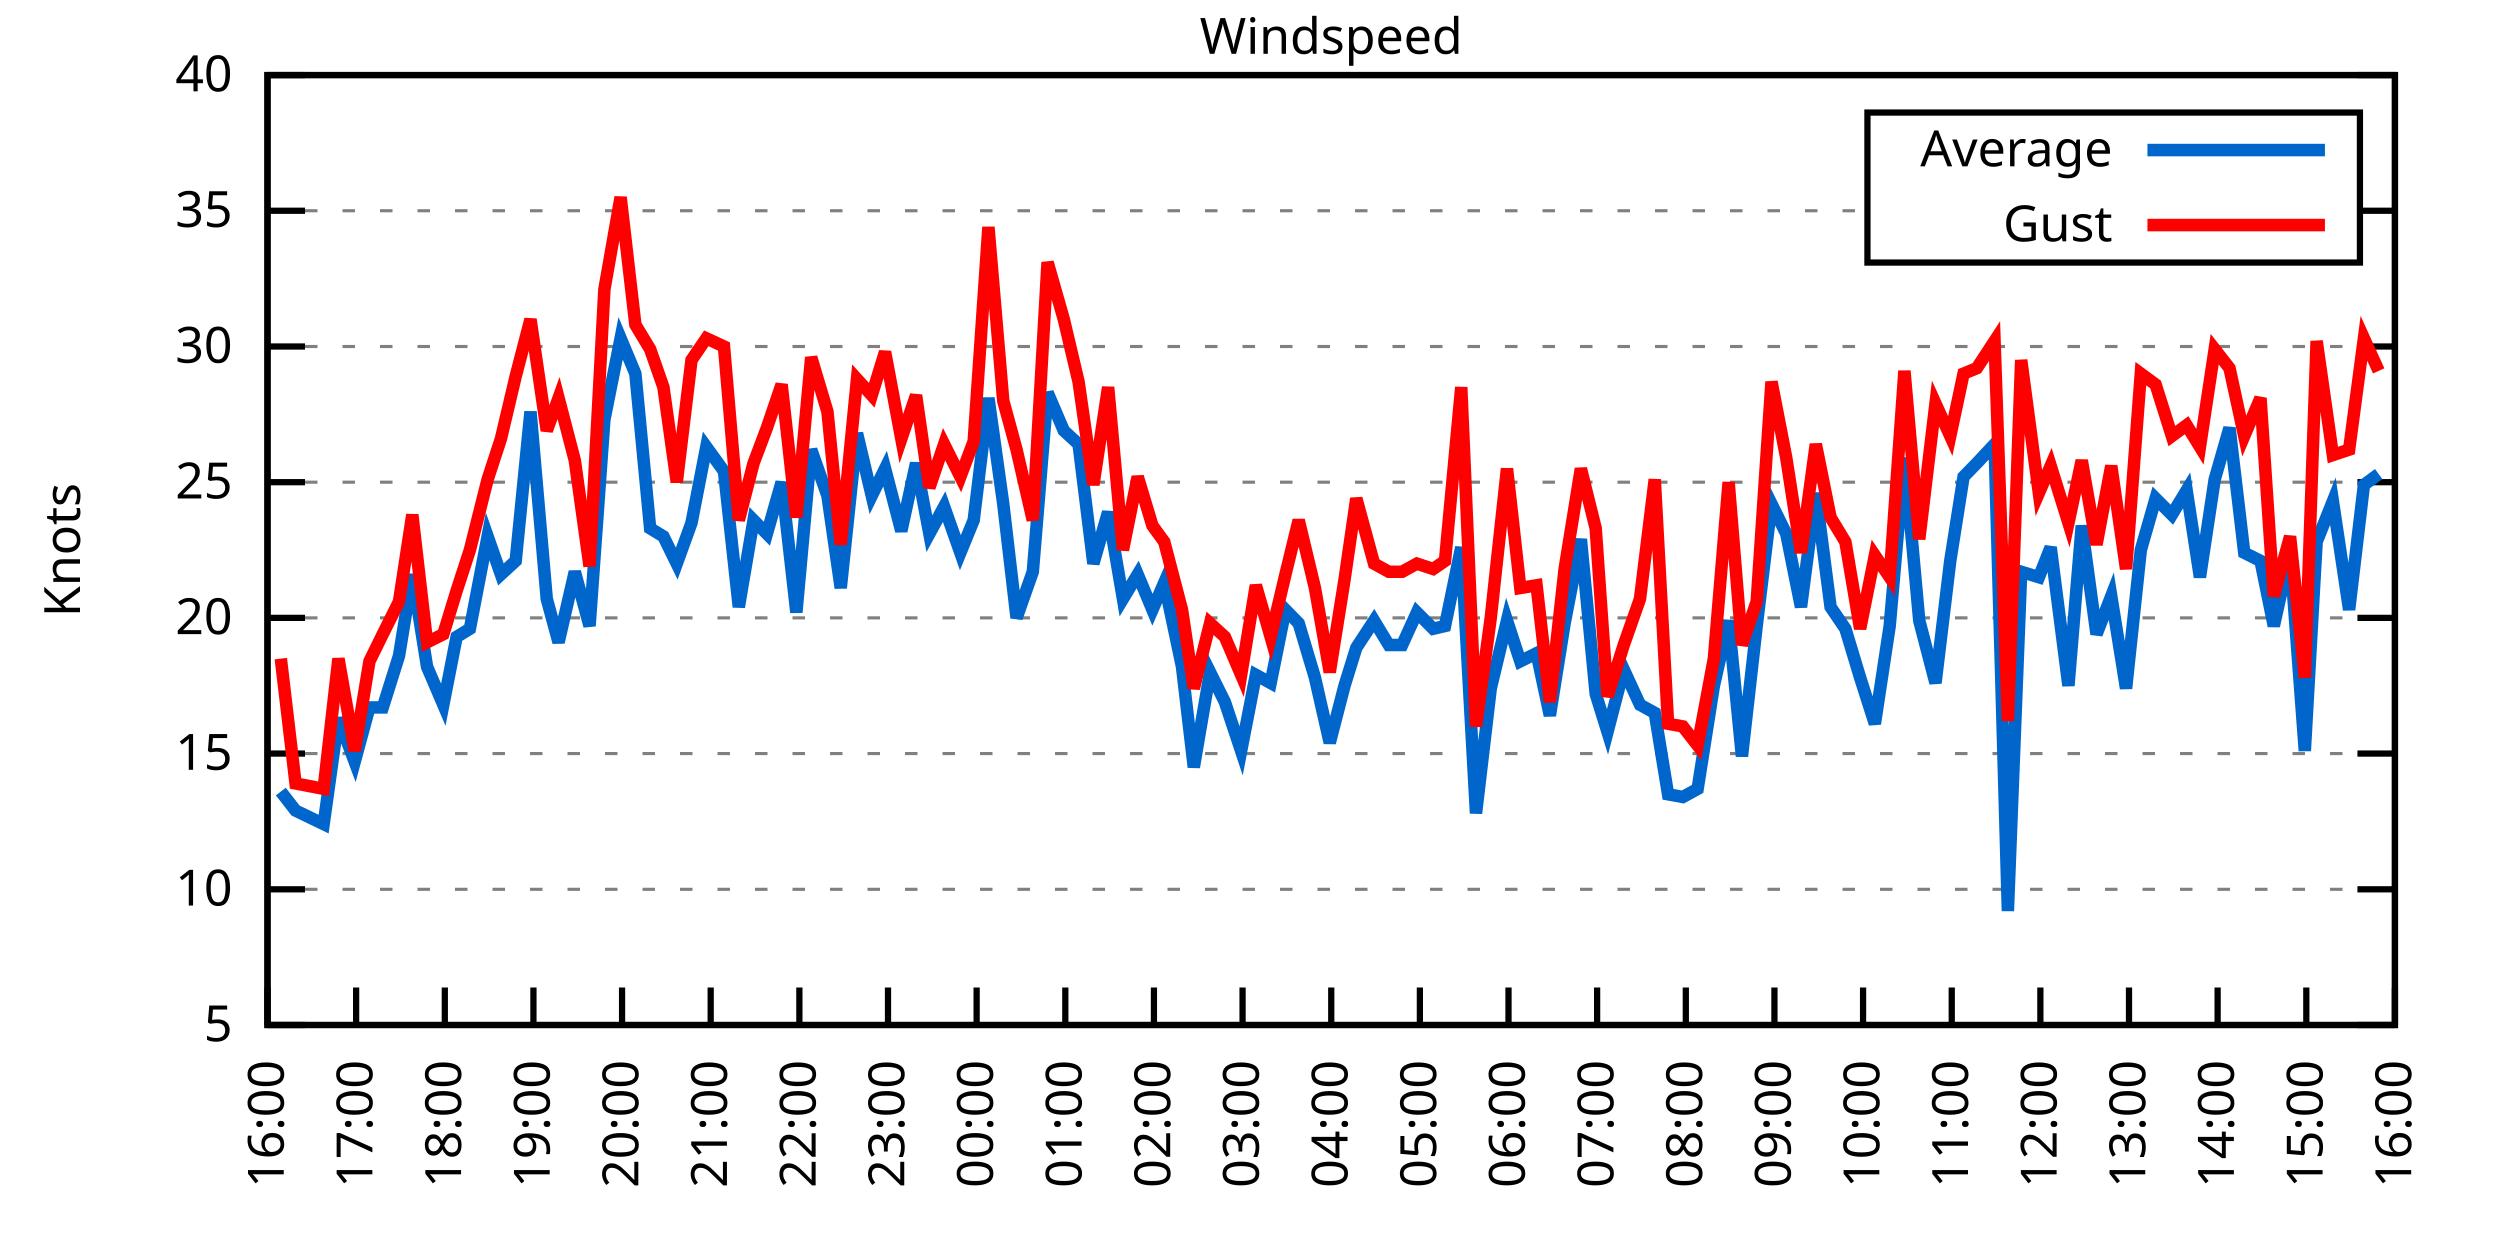
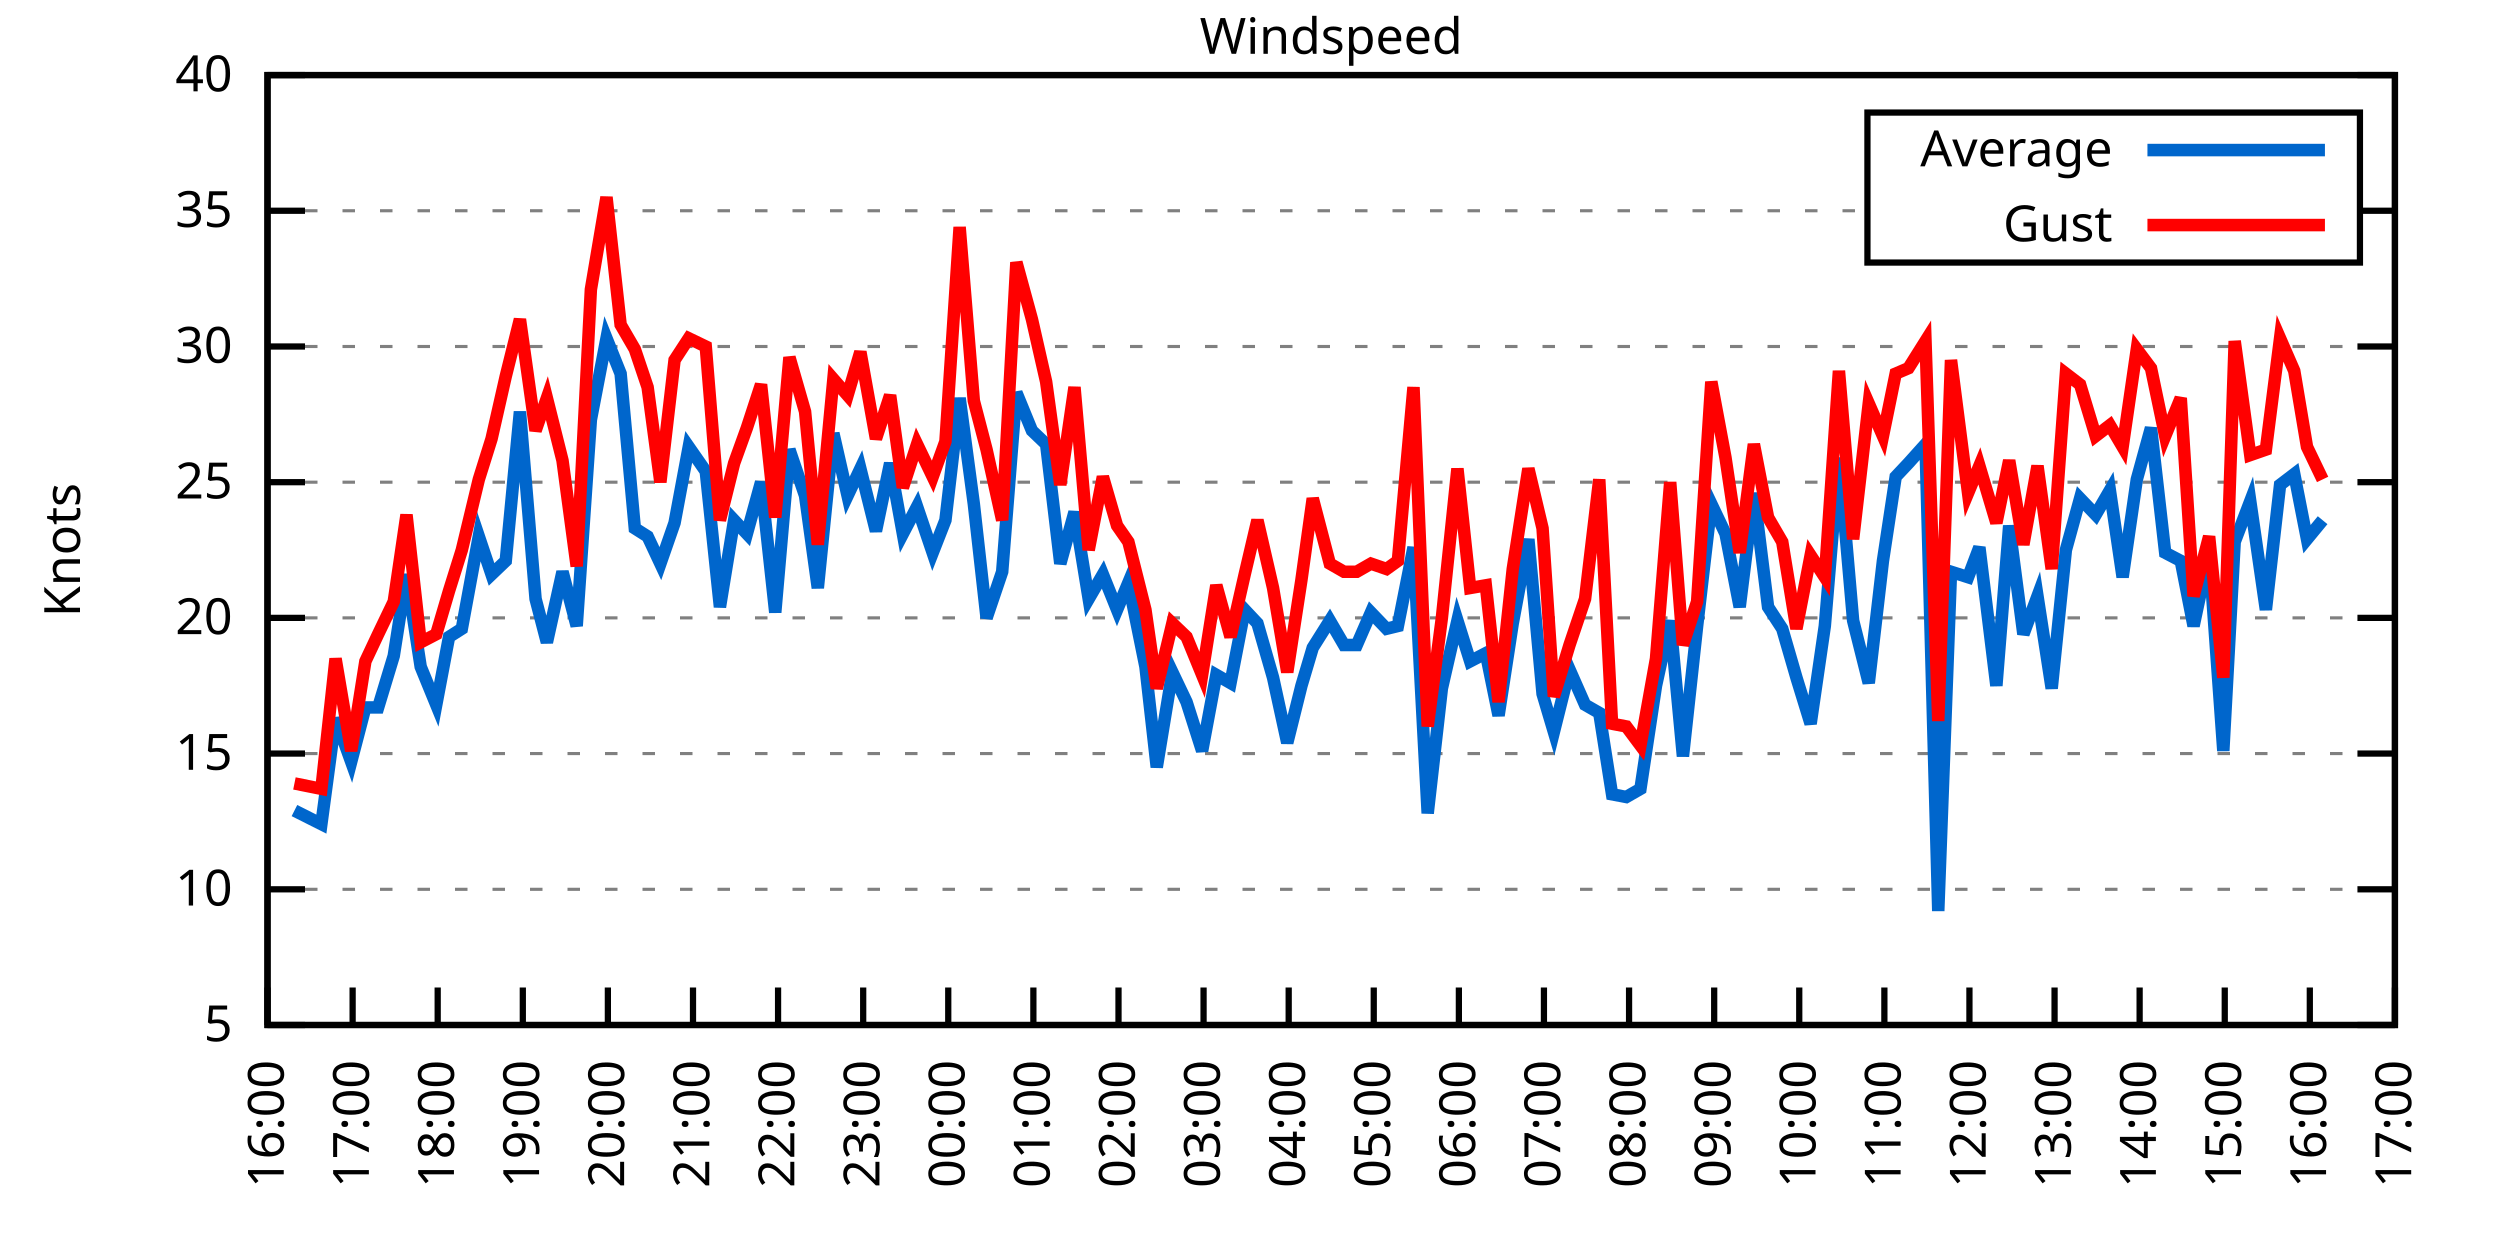
<svg xmlns="http://www.w3.org/2000/svg" xmlns:xlink="http://www.w3.org/1999/xlink" width="400" height="200" viewBox="0 0 400 200">
  <g id="gnuplot_canvas">
    <rect x="0" y="0" width="400" height="200" fill="none" />
    <defs>
      <circle id="gpDot" r="0.5" stroke-width="0.5" stroke="currentColor" />
      <path id="gpPt0" stroke-width="0.333" stroke="currentColor" d="M-1,0 h2 M0,-1 v2" />
      <path id="gpPt1" stroke-width="0.333" stroke="currentColor" d="M-1,-1 L1,1 M1,-1 L-1,1" />
      <path id="gpPt2" stroke-width="0.333" stroke="currentColor" d="M-1,0 L1,0 M0,-1 L0,1 M-1,-1 L1,1 M-1,1 L1,-1" />
      <rect id="gpPt3" stroke-width="0.333" stroke="currentColor" x="-1" y="-1" width="2" height="2" />
      <rect id="gpPt4" stroke-width="0.333" stroke="currentColor" fill="currentColor" x="-1" y="-1" width="2" height="2" />
      <circle id="gpPt5" stroke-width="0.333" stroke="currentColor" cx="0" cy="0" r="1" />
      <use xlink:href="#gpPt5" id="gpPt6" fill="currentColor" stroke="none" />
      <path id="gpPt7" stroke-width="0.333" stroke="currentColor" d="M0,-1.33 L-1.33,0.67 L1.33,0.67 z" />
      <use xlink:href="#gpPt7" id="gpPt8" fill="currentColor" stroke="none" />
      <use xlink:href="#gpPt7" id="gpPt9" stroke="currentColor" transform="rotate(180)" />
      <use xlink:href="#gpPt9" id="gpPt10" fill="currentColor" stroke="none" />
      <use xlink:href="#gpPt3" id="gpPt11" stroke="currentColor" transform="rotate(45)" />
      <use xlink:href="#gpPt11" id="gpPt12" fill="currentColor" stroke="none" />
      <path id="gpPt13" stroke-width="0.333" stroke="currentColor" d="M0,1.330 L1.265,0.411 L0.782,-1.067 L-0.782,-1.076 L-1.265,0.411 z" />
      <use xlink:href="#gpPt13" id="gpPt14" fill="currentColor" stroke="none" />
      <filter id="textbox" filterUnits="objectBoundingBox" x="0" y="0" height="1" width="1">
        <feFlood flood-color="white" flood-opacity="1" result="bgnd" />
        <feComposite in="SourceGraphic" in2="bgnd" operator="atop" />
      </filter>
      <filter id="greybox" filterUnits="objectBoundingBox" x="0" y="0" height="1" width="1">
        <feFlood flood-color="lightgrey" flood-opacity="1" result="grey" />
        <feComposite in="SourceGraphic" in2="grey" operator="atop" />
      </filter>
    </defs>
    <g fill="none" color="white" stroke="currentColor" stroke-width="1.00" stroke-linecap="butt" stroke-linejoin="miter">
</g>
    <g fill="none" color="black" stroke="currentColor" stroke-width="1.00" stroke-linecap="butt" stroke-linejoin="miter">
      <g stroke="none" shape-rendering="crispEdges">
        <polygon fill="rgb(255, 255, 255)" points="42.80,164.00 383.18,164.00 383.18,12.02 42.80,12.02 " />
      </g>
    </g>
    <g fill="none" color="black" stroke="currentColor" stroke-width="1.00" stroke-linecap="butt" stroke-linejoin="miter">
</g>
    <g fill="none" color="black" stroke="black" stroke-width="0.50" stroke-linecap="butt" stroke-linejoin="miter">
</g>
    <g fill="none" color="gray" stroke="currentColor" stroke-width="0.50" stroke-linecap="butt" stroke-linejoin="miter">
      <path stroke="gray" stroke-dasharray="2,4" class="gridline" d="M42.80,164.00 L383.19,164.00  " />
    </g>
    <g fill="none" color="gray" stroke="gray" stroke-width="1.00" stroke-linecap="butt" stroke-linejoin="miter">
</g>
    <g fill="none" color="black" stroke="currentColor" stroke-width="1.00" stroke-linecap="butt" stroke-linejoin="miter">
      <path stroke="black" d="M42.80,164.00 L48.80,164.00 M383.19,164.00 L377.19,164.00  " />
      <g transform="translate(37.20,166.60)" stroke="none" fill="black" font-family="Sans" font-size="8.00" text-anchor="end">
        <text>
          <tspan font-family="Sans"> 5</tspan>
        </text>
      </g>
    </g>
    <g fill="none" color="black" stroke="currentColor" stroke-width="1.00" stroke-linecap="butt" stroke-linejoin="miter">
</g>
    <g fill="none" color="black" stroke="black" stroke-width="0.50" stroke-linecap="butt" stroke-linejoin="miter">
</g>
    <g fill="none" color="gray" stroke="currentColor" stroke-width="0.50" stroke-linecap="butt" stroke-linejoin="miter">
      <path stroke="gray" stroke-dasharray="2,4" class="gridline" d="M42.80,142.29 L383.19,142.29  " />
    </g>
    <g fill="none" color="gray" stroke="gray" stroke-width="1.00" stroke-linecap="butt" stroke-linejoin="miter">
</g>
    <g fill="none" color="black" stroke="currentColor" stroke-width="1.00" stroke-linecap="butt" stroke-linejoin="miter">
      <path stroke="black" d="M42.80,142.29 L48.80,142.29 M383.19,142.29 L377.19,142.29  " />
      <g transform="translate(37.20,144.89)" stroke="none" fill="black" font-family="Sans" font-size="8.00" text-anchor="end">
        <text>
          <tspan font-family="Sans"> 10</tspan>
        </text>
      </g>
    </g>
    <g fill="none" color="black" stroke="currentColor" stroke-width="1.00" stroke-linecap="butt" stroke-linejoin="miter">
</g>
    <g fill="none" color="black" stroke="black" stroke-width="0.50" stroke-linecap="butt" stroke-linejoin="miter">
</g>
    <g fill="none" color="gray" stroke="currentColor" stroke-width="0.50" stroke-linecap="butt" stroke-linejoin="miter">
      <path stroke="gray" stroke-dasharray="2,4" class="gridline" d="M42.80,120.57 L383.19,120.57  " />
    </g>
    <g fill="none" color="gray" stroke="gray" stroke-width="1.00" stroke-linecap="butt" stroke-linejoin="miter">
</g>
    <g fill="none" color="black" stroke="currentColor" stroke-width="1.00" stroke-linecap="butt" stroke-linejoin="miter">
      <path stroke="black" d="M42.80,120.57 L48.80,120.57 M383.19,120.57 L377.19,120.57  " />
      <g transform="translate(37.20,123.17)" stroke="none" fill="black" font-family="Sans" font-size="8.00" text-anchor="end">
        <text>
          <tspan font-family="Sans"> 15</tspan>
        </text>
      </g>
    </g>
    <g fill="none" color="black" stroke="currentColor" stroke-width="1.00" stroke-linecap="butt" stroke-linejoin="miter">
</g>
    <g fill="none" color="black" stroke="black" stroke-width="0.50" stroke-linecap="butt" stroke-linejoin="miter">
</g>
    <g fill="none" color="gray" stroke="currentColor" stroke-width="0.50" stroke-linecap="butt" stroke-linejoin="miter">
      <path stroke="gray" stroke-dasharray="2,4" class="gridline" d="M42.80,98.86 L383.19,98.86  " />
    </g>
    <g fill="none" color="gray" stroke="gray" stroke-width="1.00" stroke-linecap="butt" stroke-linejoin="miter">
</g>
    <g fill="none" color="black" stroke="currentColor" stroke-width="1.00" stroke-linecap="butt" stroke-linejoin="miter">
      <path stroke="black" d="M42.80,98.86 L48.80,98.86 M383.19,98.86 L377.19,98.86  " />
      <g transform="translate(37.20,101.46)" stroke="none" fill="black" font-family="Sans" font-size="8.00" text-anchor="end">
        <text>
          <tspan font-family="Sans"> 20</tspan>
        </text>
      </g>
    </g>
    <g fill="none" color="black" stroke="currentColor" stroke-width="1.00" stroke-linecap="butt" stroke-linejoin="miter">
</g>
    <g fill="none" color="black" stroke="black" stroke-width="0.50" stroke-linecap="butt" stroke-linejoin="miter">
</g>
    <g fill="none" color="gray" stroke="currentColor" stroke-width="0.50" stroke-linecap="butt" stroke-linejoin="miter">
      <path stroke="gray" stroke-dasharray="2,4" class="gridline" d="M42.80,77.15 L383.19,77.15  " />
    </g>
    <g fill="none" color="gray" stroke="gray" stroke-width="1.00" stroke-linecap="butt" stroke-linejoin="miter">
</g>
    <g fill="none" color="black" stroke="currentColor" stroke-width="1.00" stroke-linecap="butt" stroke-linejoin="miter">
      <path stroke="black" d="M42.80,77.15 L48.80,77.15 M383.19,77.15 L377.19,77.15  " />
      <g transform="translate(37.20,79.75)" stroke="none" fill="black" font-family="Sans" font-size="8.00" text-anchor="end">
        <text>
          <tspan font-family="Sans"> 25</tspan>
        </text>
      </g>
    </g>
    <g fill="none" color="black" stroke="currentColor" stroke-width="1.00" stroke-linecap="butt" stroke-linejoin="miter">
</g>
    <g fill="none" color="black" stroke="black" stroke-width="0.50" stroke-linecap="butt" stroke-linejoin="miter">
</g>
    <g fill="none" color="gray" stroke="currentColor" stroke-width="0.50" stroke-linecap="butt" stroke-linejoin="miter">
      <path stroke="gray" stroke-dasharray="2,4" class="gridline" d="M42.80,55.44 L383.19,55.44  " />
    </g>
    <g fill="none" color="gray" stroke="gray" stroke-width="1.00" stroke-linecap="butt" stroke-linejoin="miter">
</g>
    <g fill="none" color="black" stroke="currentColor" stroke-width="1.00" stroke-linecap="butt" stroke-linejoin="miter">
      <path stroke="black" d="M42.80,55.44 L48.80,55.44 M383.19,55.44 L377.19,55.44  " />
      <g transform="translate(37.20,58.04)" stroke="none" fill="black" font-family="Sans" font-size="8.00" text-anchor="end">
        <text>
          <tspan font-family="Sans"> 30</tspan>
        </text>
      </g>
    </g>
    <g fill="none" color="black" stroke="currentColor" stroke-width="1.00" stroke-linecap="butt" stroke-linejoin="miter">
</g>
    <g fill="none" color="black" stroke="black" stroke-width="0.50" stroke-linecap="butt" stroke-linejoin="miter">
</g>
    <g fill="none" color="gray" stroke="currentColor" stroke-width="0.50" stroke-linecap="butt" stroke-linejoin="miter">
      <path stroke="gray" stroke-dasharray="2,4" class="gridline" d="M42.80,33.72 L298.79,33.72 M377.59,33.72 L383.19,33.72  " />
    </g>
    <g fill="none" color="gray" stroke="gray" stroke-width="1.00" stroke-linecap="butt" stroke-linejoin="miter">
</g>
    <g fill="none" color="black" stroke="currentColor" stroke-width="1.00" stroke-linecap="butt" stroke-linejoin="miter">
      <path stroke="black" d="M42.80,33.72 L48.80,33.72 M383.19,33.72 L377.19,33.72  " />
      <g transform="translate(37.20,36.32)" stroke="none" fill="black" font-family="Sans" font-size="8.00" text-anchor="end">
        <text>
          <tspan font-family="Sans"> 35</tspan>
        </text>
      </g>
    </g>
    <g fill="none" color="black" stroke="currentColor" stroke-width="1.00" stroke-linecap="butt" stroke-linejoin="miter">
</g>
    <g fill="none" color="black" stroke="black" stroke-width="0.50" stroke-linecap="butt" stroke-linejoin="miter">
</g>
    <g fill="none" color="gray" stroke="currentColor" stroke-width="0.50" stroke-linecap="butt" stroke-linejoin="miter">
      <path stroke="gray" stroke-dasharray="2,4" class="gridline" d="M42.80,12.01 L383.19,12.01  " />
    </g>
    <g fill="none" color="gray" stroke="gray" stroke-width="1.00" stroke-linecap="butt" stroke-linejoin="miter">
</g>
    <g fill="none" color="black" stroke="currentColor" stroke-width="1.00" stroke-linecap="butt" stroke-linejoin="miter">
      <path stroke="black" d="M42.80,12.01 L48.80,12.01 M383.19,12.01 L377.19,12.01  " />
      <g transform="translate(37.20,14.61)" stroke="none" fill="black" font-family="Sans" font-size="8.00" text-anchor="end">
        <text>
          <tspan font-family="Sans"> 40</tspan>
        </text>
      </g>
    </g>
    <g fill="none" color="black" stroke="currentColor" stroke-width="1.00" stroke-linecap="butt" stroke-linejoin="miter">
      <path stroke="black" d="M42.80,164.00 L42.80,158.00  " />
      <g transform="translate(45.40,169.60) rotate(270.00)" stroke="none" fill="black" font-family="Sans" font-size="8.00" text-anchor="end">
        <text>
          <tspan font-family="Sans">16:00</tspan>
        </text>
      </g>
    </g>
    <g fill="none" color="black" stroke="currentColor" stroke-width="1.00" stroke-linecap="butt" stroke-linejoin="miter">
-       <path stroke="black" d="M56.98,164.00 L56.98,158.00  " />
-       <g transform="translate(59.58,169.60) rotate(270.00)" stroke="none" fill="black" font-family="Sans" font-size="8.00" text-anchor="end">
+       <path stroke="black" d="M56.42,164.00 L56.42,158.00  " />
+       <g transform="translate(59.02,169.60) rotate(270.00)" stroke="none" fill="black" font-family="Sans" font-size="8.00" text-anchor="end">
        <text>
          <tspan font-family="Sans">17:00</tspan>
        </text>
      </g>
    </g>
    <g fill="none" color="black" stroke="currentColor" stroke-width="1.00" stroke-linecap="butt" stroke-linejoin="miter">
-       <path stroke="black" d="M71.17,164.00 L71.17,158.00  " />
-       <g transform="translate(73.77,169.60) rotate(270.00)" stroke="none" fill="black" font-family="Sans" font-size="8.00" text-anchor="end">
+       <path stroke="black" d="M70.03,164.00 L70.03,158.00  " />
+       <g transform="translate(72.63,169.60) rotate(270.00)" stroke="none" fill="black" font-family="Sans" font-size="8.00" text-anchor="end">
        <text>
          <tspan font-family="Sans">18:00</tspan>
        </text>
      </g>
    </g>
    <g fill="none" color="black" stroke="currentColor" stroke-width="1.00" stroke-linecap="butt" stroke-linejoin="miter">
-       <path stroke="black" d="M85.35,164.00 L85.35,158.00  " />
-       <g transform="translate(87.95,169.60) rotate(270.00)" stroke="none" fill="black" font-family="Sans" font-size="8.00" text-anchor="end">
+       <path stroke="black" d="M83.65,164.00 L83.65,158.00  " />
+       <g transform="translate(86.25,169.60) rotate(270.00)" stroke="none" fill="black" font-family="Sans" font-size="8.00" text-anchor="end">
        <text>
          <tspan font-family="Sans">19:00</tspan>
        </text>
      </g>
    </g>
    <g fill="none" color="black" stroke="currentColor" stroke-width="1.00" stroke-linecap="butt" stroke-linejoin="miter">
-       <path stroke="black" d="M99.53,164.00 L99.53,158.00  " />
-       <g transform="translate(102.13,169.60) rotate(270.00)" stroke="none" fill="black" font-family="Sans" font-size="8.00" text-anchor="end">
+       <path stroke="black" d="M97.26,164.00 L97.26,158.00  " />
+       <g transform="translate(99.86,169.60) rotate(270.00)" stroke="none" fill="black" font-family="Sans" font-size="8.00" text-anchor="end">
        <text>
          <tspan font-family="Sans">20:00</tspan>
        </text>
      </g>
    </g>
    <g fill="none" color="black" stroke="currentColor" stroke-width="1.00" stroke-linecap="butt" stroke-linejoin="miter">
-       <path stroke="black" d="M113.71,164.00 L113.71,158.00  " />
-       <g transform="translate(116.31,169.60) rotate(270.00)" stroke="none" fill="black" font-family="Sans" font-size="8.00" text-anchor="end">
+       <path stroke="black" d="M110.88,164.00 L110.88,158.00  " />
+       <g transform="translate(113.48,169.60) rotate(270.00)" stroke="none" fill="black" font-family="Sans" font-size="8.00" text-anchor="end">
        <text>
          <tspan font-family="Sans">21:00</tspan>
        </text>
      </g>
    </g>
    <g fill="none" color="black" stroke="currentColor" stroke-width="1.00" stroke-linecap="butt" stroke-linejoin="miter">
-       <path stroke="black" d="M127.90,164.00 L127.90,158.00  " />
-       <g transform="translate(130.50,169.60) rotate(270.00)" stroke="none" fill="black" font-family="Sans" font-size="8.00" text-anchor="end">
+       <path stroke="black" d="M124.49,164.00 L124.49,158.00  " />
+       <g transform="translate(127.09,169.60) rotate(270.00)" stroke="none" fill="black" font-family="Sans" font-size="8.00" text-anchor="end">
        <text>
          <tspan font-family="Sans">22:00</tspan>
        </text>
      </g>
    </g>
    <g fill="none" color="black" stroke="currentColor" stroke-width="1.00" stroke-linecap="butt" stroke-linejoin="miter">
-       <path stroke="black" d="M142.08,164.00 L142.08,158.00  " />
-       <g transform="translate(144.68,169.60) rotate(270.00)" stroke="none" fill="black" font-family="Sans" font-size="8.00" text-anchor="end">
+       <path stroke="black" d="M138.11,164.00 L138.11,158.00  " />
+       <g transform="translate(140.71,169.60) rotate(270.00)" stroke="none" fill="black" font-family="Sans" font-size="8.00" text-anchor="end">
        <text>
          <tspan font-family="Sans">23:00</tspan>
        </text>
      </g>
    </g>
    <g fill="none" color="black" stroke="currentColor" stroke-width="1.00" stroke-linecap="butt" stroke-linejoin="miter">
-       <path stroke="black" d="M156.26,164.00 L156.26,158.00  " />
-       <g transform="translate(158.86,169.60) rotate(270.00)" stroke="none" fill="black" font-family="Sans" font-size="8.00" text-anchor="end">
+       <path stroke="black" d="M151.72,164.00 L151.72,158.00  " />
+       <g transform="translate(154.32,169.60) rotate(270.00)" stroke="none" fill="black" font-family="Sans" font-size="8.00" text-anchor="end">
        <text>
          <tspan font-family="Sans">00:00</tspan>
        </text>
      </g>
    </g>
    <g fill="none" color="black" stroke="currentColor" stroke-width="1.00" stroke-linecap="butt" stroke-linejoin="miter">
-       <path stroke="black" d="M170.45,164.00 L170.45,158.00  " />
-       <g transform="translate(173.05,169.60) rotate(270.00)" stroke="none" fill="black" font-family="Sans" font-size="8.00" text-anchor="end">
+       <path stroke="black" d="M165.34,164.00 L165.34,158.00  " />
+       <g transform="translate(167.94,169.60) rotate(270.00)" stroke="none" fill="black" font-family="Sans" font-size="8.00" text-anchor="end">
        <text>
          <tspan font-family="Sans">01:00</tspan>
        </text>
      </g>
    </g>
    <g fill="none" color="black" stroke="currentColor" stroke-width="1.00" stroke-linecap="butt" stroke-linejoin="miter">
-       <path stroke="black" d="M184.63,164.00 L184.63,158.00  " />
-       <g transform="translate(187.23,169.60) rotate(270.00)" stroke="none" fill="black" font-family="Sans" font-size="8.00" text-anchor="end">
+       <path stroke="black" d="M178.96,164.00 L178.96,158.00  " />
+       <g transform="translate(181.56,169.60) rotate(270.00)" stroke="none" fill="black" font-family="Sans" font-size="8.00" text-anchor="end">
        <text>
          <tspan font-family="Sans">02:00</tspan>
        </text>
      </g>
    </g>
    <g fill="none" color="black" stroke="currentColor" stroke-width="1.00" stroke-linecap="butt" stroke-linejoin="miter">
-       <path stroke="black" d="M198.81,164.00 L198.81,158.00  " />
-       <g transform="translate(201.41,169.60) rotate(270.00)" stroke="none" fill="black" font-family="Sans" font-size="8.00" text-anchor="end">
+       <path stroke="black" d="M192.57,164.00 L192.57,158.00  " />
+       <g transform="translate(195.17,169.60) rotate(270.00)" stroke="none" fill="black" font-family="Sans" font-size="8.00" text-anchor="end">
        <text>
          <tspan font-family="Sans">03:00</tspan>
        </text>
      </g>
    </g>
    <g fill="none" color="black" stroke="currentColor" stroke-width="1.00" stroke-linecap="butt" stroke-linejoin="miter">
-       <path stroke="black" d="M213.00,164.00 L213.00,158.00  " />
-       <g transform="translate(215.60,169.60) rotate(270.00)" stroke="none" fill="black" font-family="Sans" font-size="8.00" text-anchor="end">
+       <path stroke="black" d="M206.19,164.00 L206.19,158.00  " />
+       <g transform="translate(208.79,169.60) rotate(270.00)" stroke="none" fill="black" font-family="Sans" font-size="8.00" text-anchor="end">
        <text>
          <tspan font-family="Sans">04:00</tspan>
        </text>
      </g>
    </g>
    <g fill="none" color="black" stroke="currentColor" stroke-width="1.00" stroke-linecap="butt" stroke-linejoin="miter">
-       <path stroke="black" d="M227.18,164.00 L227.18,158.00  " />
-       <g transform="translate(229.78,169.60) rotate(270.00)" stroke="none" fill="black" font-family="Sans" font-size="8.00" text-anchor="end">
+       <path stroke="black" d="M219.80,164.00 L219.80,158.00  " />
+       <g transform="translate(222.40,169.60) rotate(270.00)" stroke="none" fill="black" font-family="Sans" font-size="8.00" text-anchor="end">
        <text>
          <tspan font-family="Sans">05:00</tspan>
        </text>
      </g>
    </g>
    <g fill="none" color="black" stroke="currentColor" stroke-width="1.00" stroke-linecap="butt" stroke-linejoin="miter">
-       <path stroke="black" d="M241.36,164.00 L241.36,158.00  " />
-       <g transform="translate(243.96,169.60) rotate(270.00)" stroke="none" fill="black" font-family="Sans" font-size="8.00" text-anchor="end">
+       <path stroke="black" d="M233.42,164.00 L233.42,158.00  " />
+       <g transform="translate(236.02,169.60) rotate(270.00)" stroke="none" fill="black" font-family="Sans" font-size="8.00" text-anchor="end">
        <text>
          <tspan font-family="Sans">06:00</tspan>
        </text>
      </g>
    </g>
    <g fill="none" color="black" stroke="currentColor" stroke-width="1.00" stroke-linecap="butt" stroke-linejoin="miter">
-       <path stroke="black" d="M255.54,164.00 L255.54,158.00  " />
-       <g transform="translate(258.14,169.60) rotate(270.00)" stroke="none" fill="black" font-family="Sans" font-size="8.00" text-anchor="end">
+       <path stroke="black" d="M247.03,164.00 L247.03,158.00  " />
+       <g transform="translate(249.63,169.60) rotate(270.00)" stroke="none" fill="black" font-family="Sans" font-size="8.00" text-anchor="end">
        <text>
          <tspan font-family="Sans">07:00</tspan>
        </text>
      </g>
    </g>
    <g fill="none" color="black" stroke="currentColor" stroke-width="1.00" stroke-linecap="butt" stroke-linejoin="miter">
-       <path stroke="black" d="M269.73,164.00 L269.73,158.00  " />
-       <g transform="translate(272.33,169.60) rotate(270.00)" stroke="none" fill="black" font-family="Sans" font-size="8.00" text-anchor="end">
+       <path stroke="black" d="M260.65,164.00 L260.65,158.00  " />
+       <g transform="translate(263.25,169.60) rotate(270.00)" stroke="none" fill="black" font-family="Sans" font-size="8.00" text-anchor="end">
        <text>
          <tspan font-family="Sans">08:00</tspan>
        </text>
      </g>
    </g>
    <g fill="none" color="black" stroke="currentColor" stroke-width="1.00" stroke-linecap="butt" stroke-linejoin="miter">
-       <path stroke="black" d="M283.91,164.00 L283.91,158.00  " />
-       <g transform="translate(286.51,169.60) rotate(270.00)" stroke="none" fill="black" font-family="Sans" font-size="8.00" text-anchor="end">
+       <path stroke="black" d="M274.27,164.00 L274.27,158.00  " />
+       <g transform="translate(276.87,169.60) rotate(270.00)" stroke="none" fill="black" font-family="Sans" font-size="8.00" text-anchor="end">
        <text>
          <tspan font-family="Sans">09:00</tspan>
        </text>
      </g>
    </g>
    <g fill="none" color="black" stroke="currentColor" stroke-width="1.00" stroke-linecap="butt" stroke-linejoin="miter">
-       <path stroke="black" d="M298.09,164.00 L298.09,158.00  " />
-       <g transform="translate(300.69,169.60) rotate(270.00)" stroke="none" fill="black" font-family="Sans" font-size="8.00" text-anchor="end">
+       <path stroke="black" d="M287.88,164.00 L287.88,158.00  " />
+       <g transform="translate(290.48,169.60) rotate(270.00)" stroke="none" fill="black" font-family="Sans" font-size="8.00" text-anchor="end">
        <text>
          <tspan font-family="Sans">10:00</tspan>
        </text>
      </g>
    </g>
    <g fill="none" color="black" stroke="currentColor" stroke-width="1.00" stroke-linecap="butt" stroke-linejoin="miter">
-       <path stroke="black" d="M312.28,164.00 L312.28,158.00  " />
-       <g transform="translate(314.88,169.60) rotate(270.00)" stroke="none" fill="black" font-family="Sans" font-size="8.00" text-anchor="end">
+       <path stroke="black" d="M301.50,164.00 L301.50,158.00  " />
+       <g transform="translate(304.10,169.60) rotate(270.00)" stroke="none" fill="black" font-family="Sans" font-size="8.00" text-anchor="end">
        <text>
          <tspan font-family="Sans">11:00</tspan>
        </text>
      </g>
    </g>
    <g fill="none" color="black" stroke="currentColor" stroke-width="1.00" stroke-linecap="butt" stroke-linejoin="miter">
-       <path stroke="black" d="M326.46,164.00 L326.46,158.00  " />
-       <g transform="translate(329.06,169.60) rotate(270.00)" stroke="none" fill="black" font-family="Sans" font-size="8.00" text-anchor="end">
+       <path stroke="black" d="M315.11,164.00 L315.11,158.00  " />
+       <g transform="translate(317.71,169.60) rotate(270.00)" stroke="none" fill="black" font-family="Sans" font-size="8.00" text-anchor="end">
        <text>
          <tspan font-family="Sans">12:00</tspan>
        </text>
      </g>
    </g>
    <g fill="none" color="black" stroke="currentColor" stroke-width="1.00" stroke-linecap="butt" stroke-linejoin="miter">
-       <path stroke="black" d="M340.64,164.00 L340.64,158.00  " />
-       <g transform="translate(343.24,169.60) rotate(270.00)" stroke="none" fill="black" font-family="Sans" font-size="8.00" text-anchor="end">
+       <path stroke="black" d="M328.73,164.00 L328.73,158.00  " />
+       <g transform="translate(331.33,169.60) rotate(270.00)" stroke="none" fill="black" font-family="Sans" font-size="8.00" text-anchor="end">
        <text>
          <tspan font-family="Sans">13:00</tspan>
        </text>
      </g>
    </g>
    <g fill="none" color="black" stroke="currentColor" stroke-width="1.00" stroke-linecap="butt" stroke-linejoin="miter">
-       <path stroke="black" d="M354.82,164.00 L354.82,158.00  " />
-       <g transform="translate(357.42,169.60) rotate(270.00)" stroke="none" fill="black" font-family="Sans" font-size="8.00" text-anchor="end">
+       <path stroke="black" d="M342.34,164.00 L342.34,158.00  " />
+       <g transform="translate(344.94,169.60) rotate(270.00)" stroke="none" fill="black" font-family="Sans" font-size="8.00" text-anchor="end">
        <text>
          <tspan font-family="Sans">14:00</tspan>
        </text>
      </g>
    </g>
    <g fill="none" color="black" stroke="currentColor" stroke-width="1.00" stroke-linecap="butt" stroke-linejoin="miter">
-       <path stroke="black" d="M369.01,164.00 L369.01,158.00  " />
-       <g transform="translate(371.61,169.60) rotate(270.00)" stroke="none" fill="black" font-family="Sans" font-size="8.00" text-anchor="end">
+       <path stroke="black" d="M355.96,164.00 L355.96,158.00  " />
+       <g transform="translate(358.56,169.60) rotate(270.00)" stroke="none" fill="black" font-family="Sans" font-size="8.00" text-anchor="end">
        <text>
          <tspan font-family="Sans">15:00</tspan>
+         </text>
+       </g>
+     </g>
+     <g fill="none" color="black" stroke="currentColor" stroke-width="1.00" stroke-linecap="butt" stroke-linejoin="miter">
+       <path stroke="black" d="M369.57,164.00 L369.57,158.00  " />
+       <g transform="translate(372.17,169.60) rotate(270.00)" stroke="none" fill="black" font-family="Sans" font-size="8.00" text-anchor="end">
+         <text>
+           <tspan font-family="Sans">16:00</tspan>
        </text>
      </g>
    </g>
    <g fill="none" color="black" stroke="currentColor" stroke-width="1.00" stroke-linecap="butt" stroke-linejoin="miter">
      <path stroke="black" d="M383.19,164.00 L383.19,158.00  " />
      <g transform="translate(385.79,169.60) rotate(270.00)" stroke="none" fill="black" font-family="Sans" font-size="8.00" text-anchor="end">
        <text>
-           <tspan font-family="Sans">16:00</tspan>
+           <tspan font-family="Sans">17:00</tspan>
        </text>
      </g>
    </g>
    <g fill="none" color="black" stroke="currentColor" stroke-width="1.00" stroke-linecap="butt" stroke-linejoin="miter">
</g>
    <g fill="none" color="black" stroke="currentColor" stroke-width="1.00" stroke-linecap="butt" stroke-linejoin="miter">
      <path stroke="black" d="M42.80,12.01 L42.80,164.00 L383.19,164.00 L383.19,12.01 L42.80,12.01 Z  " />
    </g>
    <g fill="none" color="black" stroke="currentColor" stroke-width="1.00" stroke-linecap="butt" stroke-linejoin="miter">
</g>
    <g fill="none" color="black" stroke="currentColor" stroke-width="1.00" stroke-linecap="butt" stroke-linejoin="miter">
      <path stroke="black" d="M298.79,42.01 L298.79,18.01 L377.59,18.01 L377.59,42.01 L298.79,42.01 Z  " />
    </g>
    <g id="Windspeed_plot_1">
      <g fill="none" color="white" stroke="black" stroke-width="2.00" stroke-linecap="butt" stroke-linejoin="miter">
</g>
      <g fill="none" color="black" stroke="currentColor" stroke-width="2.00" stroke-linecap="butt" stroke-linejoin="miter">
        <g transform="translate(337.99,26.61)" stroke="none" fill="black" font-family="Sans" font-size="8.00" text-anchor="end">
          <text>
            <tspan font-family="Sans">Average</tspan>
          </text>
        </g>
      </g>
      <g fill="none" color="black" stroke="currentColor" stroke-width="2.00" stroke-linecap="butt" stroke-linejoin="miter">
-         <path stroke="rgb(  0, 102, 204)" d="M343.59,24.01 L371.99,24.01 M44.93,126.65 L47.29,129.69 L51.78,131.86 L54.15,114.93 L56.75,121.88 L59.11,113.19   L61.24,113.19 L63.84,104.94 L65.97,91.91 L68.33,106.68 L70.93,112.76 L73.06,101.90 L75.18,100.60 L78.02,85.83   L80.15,91.91 L82.51,89.74 L84.88,65.86 L87.48,95.82 L89.37,102.77 L91.97,91.48 L94.33,100.16 L96.70,67.16   L99.30,54.13 L101.66,59.78 L104.02,84.53 L106.15,85.83 L108.28,90.18 L110.64,83.66 L113.01,71.50 L115.84,75.41   L118.21,97.12 L120.57,83.23 L122.70,85.40 L125.06,77.15 L127.42,97.99 L129.79,71.94 L132.39,79.32 L134.52,94.08   L137.12,69.33 L139.48,79.32 L141.61,74.98 L144.21,84.97 L146.57,74.11 L148.70,85.40 L151.06,81.06 L153.66,88.44   L155.79,83.23 L158.15,63.69 L160.52,80.62 L162.65,98.86 L165.25,91.48 L167.61,62.82 L170.21,68.90 L172.57,71.07   L174.94,90.18 L177.30,81.93 L179.67,95.82 L182.03,91.91 L184.39,97.56 L186.28,93.22 L189.12,106.68 L191.01,122.75   L193.61,107.55 L195.98,112.32 L198.58,120.14 L200.94,107.98 L203.30,109.28 L205.67,97.56 L207.79,99.73 L210.39,108.42   L212.76,118.84 L215.12,109.72 L217.01,103.64 L219.85,99.30 L222.21,103.20 L224.34,103.20 L226.71,97.99 L229.31,100.60   L231.20,100.16 L233.80,87.57 L236.16,130.13 L238.52,110.15 L241.12,99.30 L243.25,105.81 L245.85,104.51 L247.98,114.49   L250.34,99.73 L252.94,86.27 L255.31,111.02 L257.20,117.10 L259.80,107.11 L262.40,112.76 L264.76,114.06 L266.89,127.09   L269.25,127.52 L271.62,126.22 L274.22,109.72 L276.58,99.30 L278.71,121.01 L281.07,100.16 L283.44,80.62 L285.80,85.40   L288.16,97.12 L290.53,78.89 L292.89,97.12 L295.26,100.60 L297.62,108.42 L299.98,115.80 L302.35,100.16 L304.71,73.24   L307.08,99.30 L309.68,109.28 L312.04,89.74 L314.17,76.28 L316.29,74.11 L319.13,71.07 L321.26,145.76 L323.39,91.48   L326.22,92.35 L328.11,87.57 L330.95,109.72 L333.08,84.10 L335.44,101.47 L337.80,95.39 L340.17,110.15 L342.53,88.00   L344.90,79.75 L347.50,82.36 L349.86,78.45 L351.99,92.35 L354.35,76.71 L356.72,68.46 L359.08,88.44 L361.68,89.74   L363.81,100.16 L366.41,88.44 L368.77,120.14 L370.66,86.70 L373.26,80.19 L375.86,97.56 L378.23,77.58 L380.59,75.85    " />
+         <path stroke="rgb(  0, 102, 204)" d="M343.59,24.01 L371.99,24.01 M47.11,129.69 L51.42,131.86 L53.69,114.93 L56.19,121.88 L58.46,113.19 L60.50,113.19   L63.00,104.94 L65.04,91.91 L67.31,106.68 L69.80,112.76 L71.85,101.90 L73.89,100.60 L76.61,85.83 L78.65,91.91   L80.92,89.74 L83.19,65.86 L85.69,95.82 L87.50,102.77 L90.00,91.48 L92.27,100.16 L94.54,67.16 L97.04,54.13   L99.30,59.78 L101.57,84.53 L103.62,85.83 L105.66,90.18 L107.93,83.66 L110.20,71.50 L112.92,75.41 L115.19,97.12   L117.46,83.23 L119.50,85.40 L121.77,77.15 L124.04,97.99 L126.31,71.94 L128.81,79.32 L130.85,94.08 L133.34,69.33   L135.61,79.32 L137.66,74.98 L140.15,84.97 L142.42,74.11 L144.46,85.40 L146.73,81.06 L149.23,88.44 L151.27,83.23   L153.54,63.69 L155.81,80.62 L157.85,98.86 L160.35,91.48 L162.62,62.82 L165.11,68.90 L167.38,71.07 L169.65,90.18   L171.92,81.93 L174.19,95.82 L176.46,91.91 L178.73,97.56 L180.54,93.22 L183.27,106.68 L185.08,122.75 L187.58,107.55   L189.85,112.32 L192.34,120.14 L194.61,107.98 L196.88,109.28 L199.15,97.56 L201.19,99.73 L203.69,108.42 L205.96,118.84   L208.23,109.72 L210.04,103.64 L212.77,99.30 L215.04,103.20 L217.08,103.20 L219.35,97.99 L221.85,100.60 L223.66,100.16   L226.16,87.57 L228.43,130.13 L230.70,110.15 L233.19,99.30 L235.23,105.81 L237.73,104.51 L239.77,114.49 L242.04,99.73   L244.54,86.27 L246.81,111.02 L248.62,117.10 L251.12,107.11 L253.61,112.76 L255.88,114.06 L257.93,127.09 L260.20,127.52   L262.47,126.22 L264.96,109.72 L267.23,99.30 L269.27,121.01 L271.54,100.16 L273.81,80.62 L276.08,85.40 L278.35,97.12   L280.62,78.89 L282.89,97.12 L285.16,100.60 L287.43,108.42 L289.70,115.80 L291.97,100.16 L294.23,73.24 L296.50,99.30   L299.00,109.28 L301.27,89.74 L303.31,76.28 L305.35,74.11 L308.08,71.07 L310.12,145.76 L312.16,91.48 L314.89,92.35   L316.70,87.57 L319.42,109.72 L321.47,84.10 L323.74,101.47 L326.00,95.39 L328.27,110.15 L330.54,88.00 L332.81,79.75   L335.31,82.36 L337.58,78.45 L339.62,92.35 L341.89,76.71 L344.16,68.46 L346.43,88.44 L348.92,89.74 L350.97,100.16   L353.46,88.44 L355.73,120.14 L357.55,86.70 L360.04,80.19 L362.54,97.56 L364.81,77.58 L367.08,75.85 L369.12,86.27   L371.62,83.23  " />
      </g>
    </g>
    <g id="Windspeed_plot_2">
      <g fill="none" color="black" stroke="currentColor" stroke-width="2.00" stroke-linecap="butt" stroke-linejoin="miter">
        <g transform="translate(337.99,38.61)" stroke="none" fill="black" font-family="Sans" font-size="8.00" text-anchor="end">
          <text>
            <tspan font-family="Sans">Gust</tspan>
          </text>
        </g>
      </g>
      <g fill="none" color="black" stroke="currentColor" stroke-width="2.00" stroke-linecap="butt" stroke-linejoin="miter">
-         <path stroke="rgb(255,   0,   0)" d="M343.59,36.01 L371.99,36.01 M44.93,105.38 L47.29,125.35 L51.78,126.22 L54.15,105.38 L56.75,120.14 L59.11,105.81   L61.24,101.47 L63.84,96.26 L65.97,82.36 L68.33,102.77 L70.93,101.47 L73.06,94.52 L75.18,88.00 L78.02,76.71   L80.15,70.20 L82.51,60.21 L84.88,51.09 L87.48,68.90 L89.37,63.69 L91.97,73.67 L94.33,90.61 L96.70,46.32   L99.30,31.55 L101.66,51.96 L104.02,55.87 L106.15,61.95 L108.28,77.15 L110.64,57.61 L113.01,54.13 L115.84,55.44   L118.21,83.23 L120.57,74.11 L122.70,68.46 L125.06,61.52 L127.42,82.79 L129.79,57.17 L132.39,65.86 L134.52,87.14   L137.12,60.65 L139.48,63.25 L141.61,56.30 L144.21,70.20 L146.57,63.25 L148.70,78.02 L151.06,71.07 L153.66,76.28   L155.79,70.63 L158.15,36.33 L160.52,64.12 L162.65,71.94 L165.25,83.23 L167.61,41.97 L170.21,51.09 L172.57,61.08   L174.94,77.58 L177.30,61.95 L179.67,88.00 L182.03,76.28 L184.39,84.10 L186.28,86.70 L189.12,97.56 L191.01,110.15   L193.61,99.73 L195.98,101.90 L198.58,107.98 L200.94,93.65 L203.30,101.90 L205.67,91.91 L207.79,83.23 L210.39,94.08   L212.76,107.55 L215.12,92.78 L217.01,79.75 L219.85,90.18 L222.21,91.48 L224.34,91.48 L226.71,90.18 L229.31,91.04   L231.20,89.74 L233.80,61.95 L236.16,116.23 L238.52,98.86 L241.12,74.98 L243.25,94.08 L245.85,93.65 L247.98,112.32   L250.34,91.04 L252.94,74.98 L255.31,84.53 L257.20,111.45 L259.80,103.20 L262.40,95.82 L264.76,76.71 L266.89,115.80   L269.25,116.23 L271.62,119.27 L274.22,105.38 L276.58,77.15 L278.71,103.20 L281.07,96.26 L283.44,61.08 L285.80,73.24   L288.16,88.44 L290.53,71.07 L292.89,82.79 L295.26,86.70 L297.62,100.60 L299.98,88.87 L302.35,92.35 L304.71,59.34   L307.08,86.27 L309.68,64.56 L312.04,69.77 L314.17,59.78 L316.29,58.91 L319.13,54.57 L321.26,115.36 L323.39,57.61   L326.22,78.89 L328.11,74.54 L330.95,83.66 L333.08,73.67 L335.44,87.14 L337.80,74.54 L340.17,91.04 L342.53,59.78   L344.90,61.52 L347.50,69.77 L349.86,68.03 L351.99,71.50 L354.35,55.87 L356.72,58.91 L359.08,69.77 L361.68,63.69   L363.81,95.39 L366.41,85.83 L368.77,108.42 L370.66,54.57 L373.26,72.81 L375.86,71.94 L378.23,54.13 L380.59,59.34    " />
+         <path stroke="rgb(255,   0,   0)" d="M343.59,36.01 L371.99,36.01 M47.11,125.35 L51.42,126.22 L53.69,105.38 L56.19,120.14 L58.46,105.81 L60.50,101.47   L63.00,96.26 L65.04,82.36 L67.31,102.77 L69.80,101.47 L71.85,94.52 L73.89,88.00 L76.61,76.71 L78.65,70.20   L80.92,60.21 L83.19,51.09 L85.69,68.90 L87.50,63.69 L90.00,73.67 L92.27,90.61 L94.54,46.32 L97.04,31.55   L99.30,51.96 L101.57,55.87 L103.62,61.95 L105.66,77.15 L107.93,57.61 L110.20,54.13 L112.92,55.44 L115.19,83.23   L117.46,74.11 L119.50,68.46 L121.77,61.52 L124.04,82.79 L126.31,57.17 L128.81,65.86 L130.85,87.14 L133.34,60.65   L135.61,63.25 L137.66,56.30 L140.15,70.20 L142.42,63.25 L144.46,78.02 L146.73,71.07 L149.23,76.28 L151.27,70.63   L153.54,36.33 L155.81,64.12 L157.85,71.94 L160.35,83.23 L162.62,41.97 L165.11,51.09 L167.38,61.08 L169.65,77.58   L171.92,61.95 L174.19,88.00 L176.46,76.28 L178.73,84.10 L180.54,86.70 L183.27,97.56 L185.08,110.15 L187.58,99.73   L189.85,101.90 L192.34,107.98 L194.61,93.65 L196.88,101.90 L199.15,91.91 L201.19,83.23 L203.69,94.08 L205.96,107.55   L208.23,92.78 L210.04,79.75 L212.77,90.18 L215.04,91.48 L217.08,91.48 L219.35,90.18 L221.85,91.04 L223.66,89.74   L226.16,61.95 L228.43,116.23 L230.70,98.86 L233.19,74.98 L235.23,94.08 L237.73,93.65 L239.77,112.32 L242.04,91.04   L244.54,74.98 L246.81,84.53 L248.62,111.45 L251.12,103.20 L253.61,95.82 L255.88,76.71 L257.93,115.80 L260.20,116.23   L262.47,119.27 L264.96,105.38 L267.23,77.15 L269.27,103.20 L271.54,96.26 L273.81,61.08 L276.08,73.24 L278.35,88.44   L280.62,71.07 L282.89,82.79 L285.16,86.70 L287.43,100.60 L289.70,88.87 L291.97,92.35 L294.23,59.34 L296.50,86.27   L299.00,64.56 L301.27,69.77 L303.31,59.78 L305.35,58.91 L308.08,54.57 L310.12,115.36 L312.16,57.61 L314.89,78.89   L316.70,74.54 L319.42,83.66 L321.47,73.67 L323.74,87.14 L326.00,74.54 L328.27,91.04 L330.54,59.78 L332.81,61.52   L335.31,69.77 L337.58,68.03 L339.62,71.50 L341.89,55.87 L344.16,58.91 L346.43,69.77 L348.92,63.69 L350.97,95.39   L353.46,85.83 L355.73,108.42 L357.55,54.57 L360.04,72.81 L362.54,71.94 L364.81,54.13 L367.08,59.34 L369.12,71.50   L371.62,76.71  " />
      </g>
    </g>
    <g fill="none" color="black" stroke="currentColor" stroke-width="2.00" stroke-linecap="butt" stroke-linejoin="miter">
</g>
    <g fill="none" color="black" stroke="black" stroke-width="1.00" stroke-linecap="butt" stroke-linejoin="miter">
</g>
    <g fill="none" color="black" stroke="currentColor" stroke-width="1.00" stroke-linecap="butt" stroke-linejoin="miter">
      <path stroke="black" d="M42.80,12.01 L42.80,164.00 L383.19,164.00 L383.19,12.01 L42.80,12.01 Z  " />
      <g transform="translate(12.80,88.01) rotate(270.00)" stroke="none" fill="black" font-family="Sans" font-size="8.00" text-anchor="middle">
        <text>
          <tspan font-family="Sans">Knots</tspan>
        </text>
      </g>
    </g>
    <g fill="none" color="black" stroke="currentColor" stroke-width="1.00" stroke-linecap="butt" stroke-linejoin="miter">
</g>
    <g fill="none" color="black" stroke="currentColor" stroke-width="1.00" stroke-linecap="butt" stroke-linejoin="miter">
      <g transform="translate(212.99,8.61)" stroke="none" fill="black" font-family="Sans" font-size="8.00" text-anchor="middle">
        <text>
          <tspan font-family="Sans">Windspeed</tspan>
        </text>
      </g>
    </g>
    <g fill="none" color="black" stroke="currentColor" stroke-width="1.00" stroke-linecap="butt" stroke-linejoin="miter">
</g>
  </g>
</svg>
